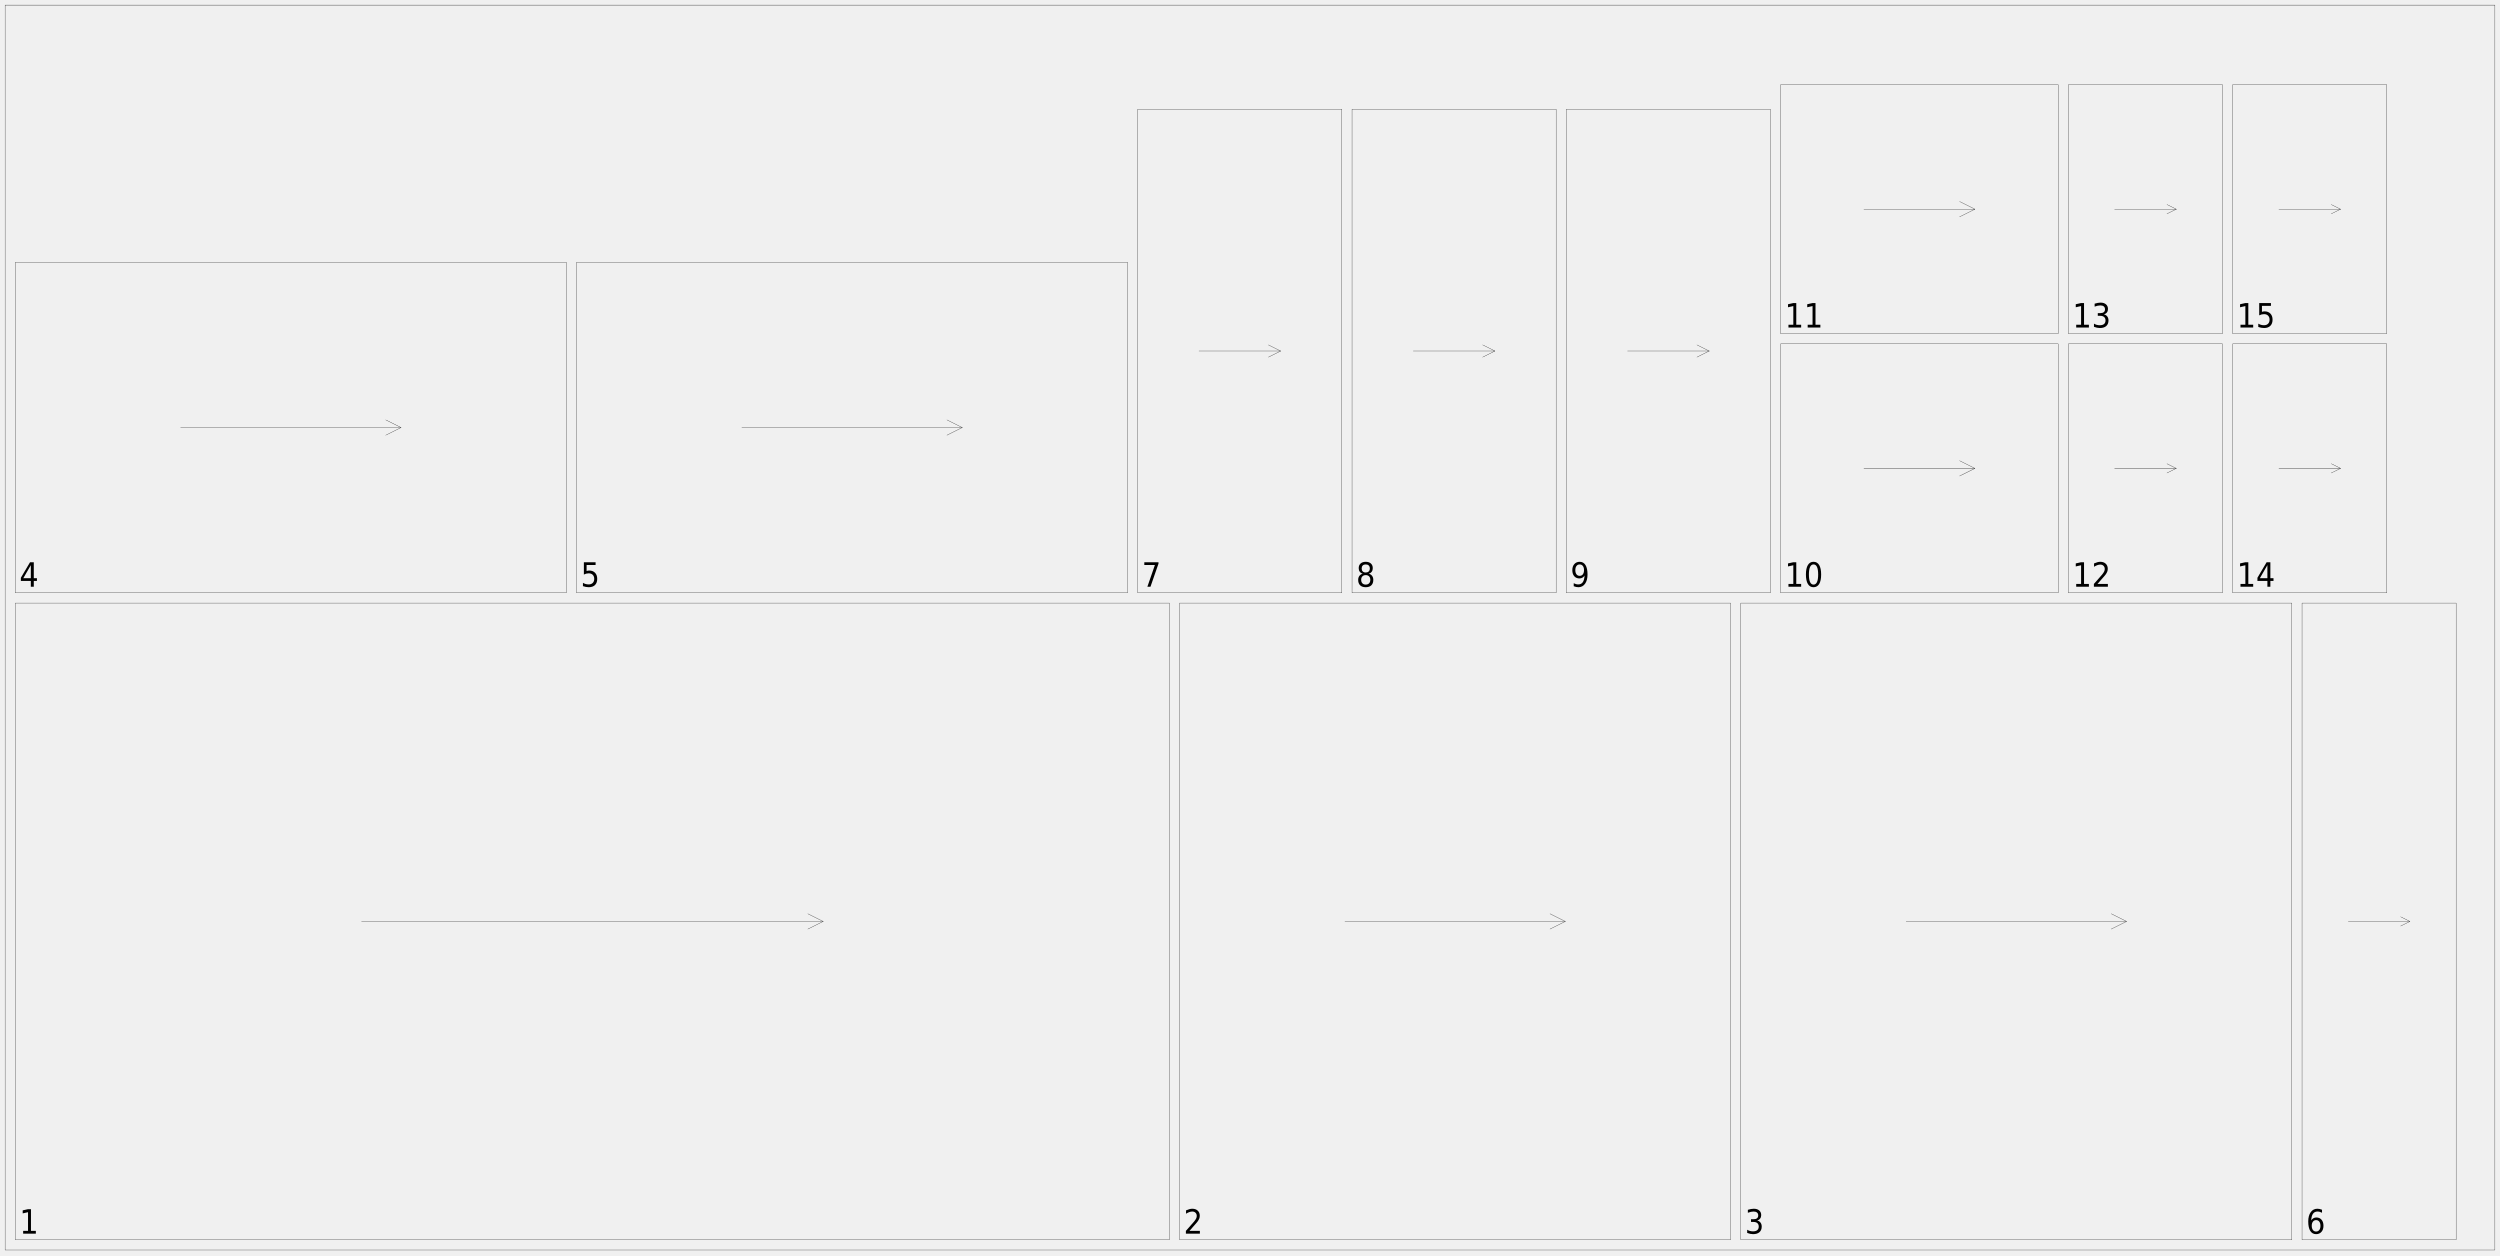
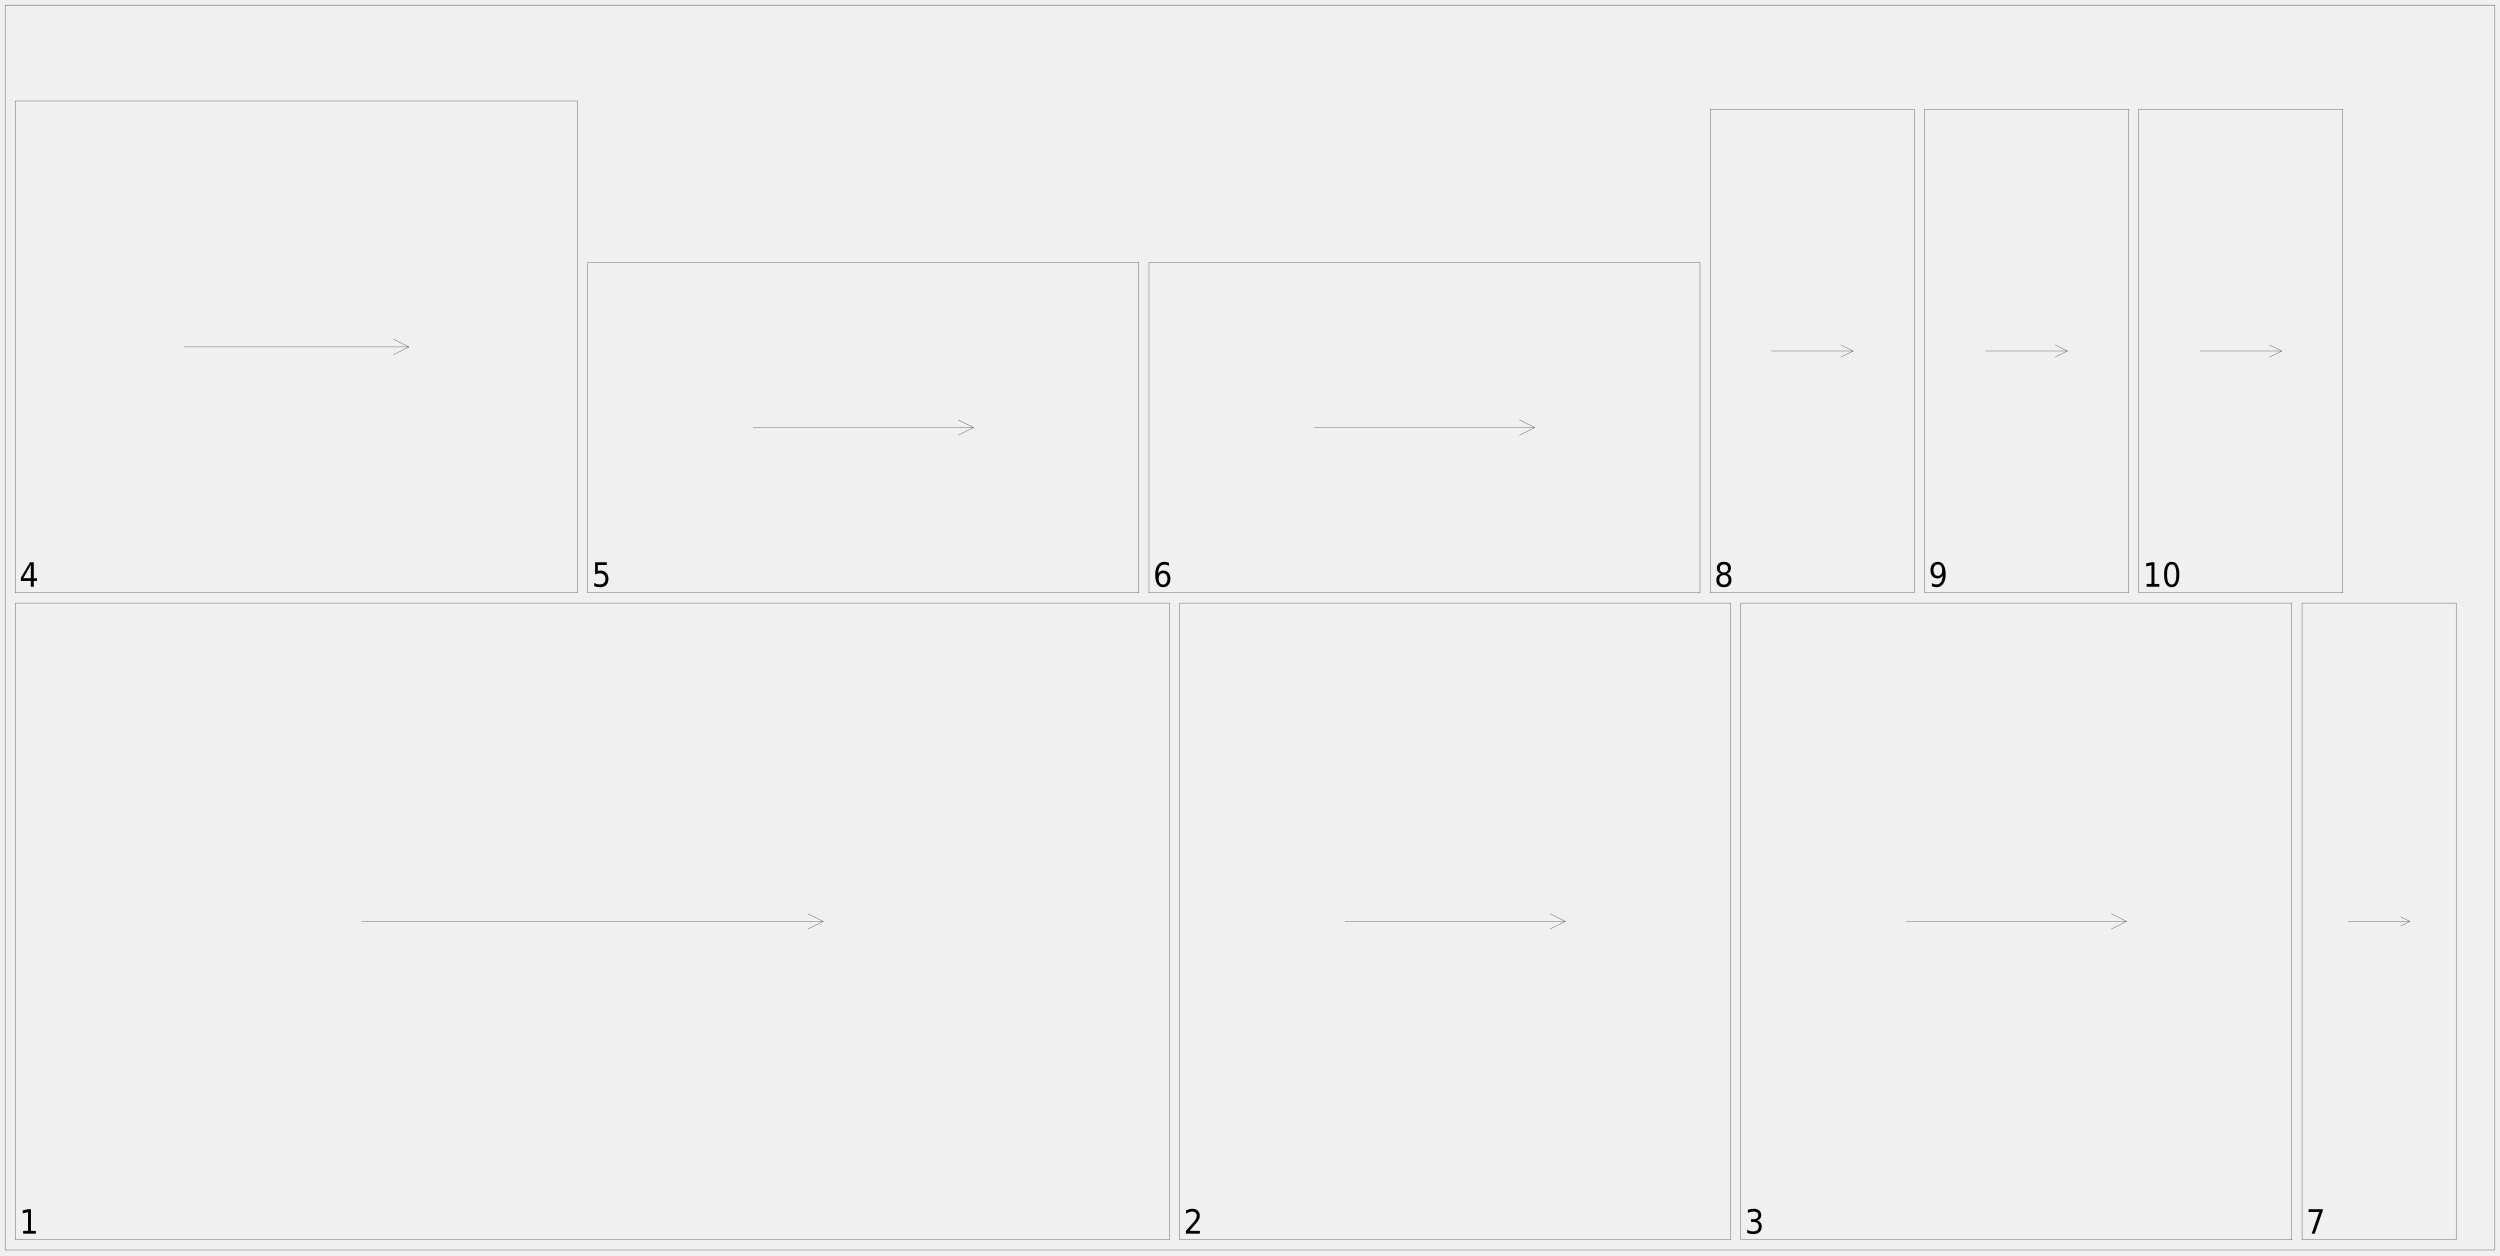
<svg xmlns="http://www.w3.org/2000/svg" width="2450mm" height="1230mm" viewBox="0 0 1000000 502041">
  <defs>
    <style>.oak_7_sheet_01-C1 {stroke: #000000; stroke-width: 102; stroke-opacity: 1.000; fill: none; fill-opacity: 1.000;}</style>
    <style>.oak_7_sheet_01-C2 {stroke: none; stroke-width: none; stroke-opacity: 1.000; fill: #000000; fill-opacity: 1.000;}</style>
  </defs>
  <rect fill="#ffffff" x="0" y="0" width="1000000" height="502041" fill-opacity="0.0" />
  <g stroke-linecap="round" stroke-linejoin="round" fill-rule="evenodd">
    <path d="M 6122 495918 l 461633 0 l 0 -254694 l -461633 0 l 0 254694" class="oak_7_sheet_01-C1" vector-effect="non-scaling-stroke" style="stroke-width:1px;vector-effect:non-scaling-stroke" />
    <path d="M 144612 368571 l 184653 0" class="oak_7_sheet_01-C1" vector-effect="non-scaling-stroke" style="stroke-width:1px;vector-effect:non-scaling-stroke" />
    <path d="M 323143 371633 l 6122 -3061" class="oak_7_sheet_01-C1" vector-effect="non-scaling-stroke" style="stroke-width:1px;vector-effect:non-scaling-stroke" />
    <path d="M 323143 365510 l 6122 3061" class="oak_7_sheet_01-C1" vector-effect="non-scaling-stroke" style="stroke-width:1px;vector-effect:non-scaling-stroke" />
    <path d="M 471837 495918 l 220408 0 l 0 -254694 l -220408 0 l 0 254694" class="oak_7_sheet_01-C1" vector-effect="non-scaling-stroke" style="stroke-width:1px;vector-effect:non-scaling-stroke" />
    <path d="M 537959 368571 l 88163 0" class="oak_7_sheet_01-C1" vector-effect="non-scaling-stroke" style="stroke-width:1px;vector-effect:non-scaling-stroke" />
    <path d="M 620000 371633 l 6122 -3061" class="oak_7_sheet_01-C1" vector-effect="non-scaling-stroke" style="stroke-width:1px;vector-effect:non-scaling-stroke" />
    <path d="M 620000 365510 l 6122 3061" class="oak_7_sheet_01-C1" vector-effect="non-scaling-stroke" style="stroke-width:1px;vector-effect:non-scaling-stroke" />
    <path d="M 696327 495918 l 220408 0 l 0 -254694 l -220408 0 l 0 254694" class="oak_7_sheet_01-C1" vector-effect="non-scaling-stroke" style="stroke-width:1px;vector-effect:non-scaling-stroke" />
    <path d="M 762449 368571 l 88163 0" class="oak_7_sheet_01-C1" vector-effect="non-scaling-stroke" style="stroke-width:1px;vector-effect:non-scaling-stroke" />
    <path d="M 844490 371633 l 6122 -3061" class="oak_7_sheet_01-C1" vector-effect="non-scaling-stroke" style="stroke-width:1px;vector-effect:non-scaling-stroke" />
    <path d="M 844490 365510 l 6122 3061" class="oak_7_sheet_01-C1" vector-effect="non-scaling-stroke" style="stroke-width:1px;vector-effect:non-scaling-stroke" />
-     <path d="M 6122 237143 l 220408 0 l 0 -132245 l -220408 0 l 0 132245" class="oak_7_sheet_01-C1" vector-effect="non-scaling-stroke" style="stroke-width:1px;vector-effect:non-scaling-stroke" />
-     <path d="M 72245 171020 l 88163 0" class="oak_7_sheet_01-C1" vector-effect="non-scaling-stroke" style="stroke-width:1px;vector-effect:non-scaling-stroke" />
-     <path d="M 154286 174082 l 6122 -3061" class="oak_7_sheet_01-C1" vector-effect="non-scaling-stroke" style="stroke-width:1px;vector-effect:non-scaling-stroke" />
-     <path d="M 154286 167959 l 6122 3061" class="oak_7_sheet_01-C1" vector-effect="non-scaling-stroke" style="stroke-width:1px;vector-effect:non-scaling-stroke" />
-     <path d="M 230612 237143 l 220408 0 l 0 -132245 l -220408 0 l 0 132245" class="oak_7_sheet_01-C1" vector-effect="non-scaling-stroke" style="stroke-width:1px;vector-effect:non-scaling-stroke" />
-     <path d="M 296735 171020 l 88163 0" class="oak_7_sheet_01-C1" vector-effect="non-scaling-stroke" style="stroke-width:1px;vector-effect:non-scaling-stroke" />
-     <path d="M 378776 174082 l 6122 -3061" class="oak_7_sheet_01-C1" vector-effect="non-scaling-stroke" style="stroke-width:1px;vector-effect:non-scaling-stroke" />
-     <path d="M 378776 167959 l 6122 3061" class="oak_7_sheet_01-C1" vector-effect="non-scaling-stroke" style="stroke-width:1px;vector-effect:non-scaling-stroke" />
+     <path d="M 6122 237143 l 224898 0 l 0 -196735 l -224898 0 l 0 196735" class="oak_7_sheet_01-C1" vector-effect="non-scaling-stroke" style="stroke-width:1px;vector-effect:non-scaling-stroke" />
+     <path d="M 73592 138776 l 89959 0" class="oak_7_sheet_01-C1" vector-effect="non-scaling-stroke" style="stroke-width:1px;vector-effect:non-scaling-stroke" />
+     <path d="M 157429 141837 l 6122 -3061" class="oak_7_sheet_01-C1" vector-effect="non-scaling-stroke" style="stroke-width:1px;vector-effect:non-scaling-stroke" />
+     <path d="M 157429 135714 l 6122 3061" class="oak_7_sheet_01-C1" vector-effect="non-scaling-stroke" style="stroke-width:1px;vector-effect:non-scaling-stroke" />
+     <path d="M 235102 237143 l 220408 0 l 0 -132245 l -220408 0 l 0 132245" class="oak_7_sheet_01-C1" vector-effect="non-scaling-stroke" style="stroke-width:1px;vector-effect:non-scaling-stroke" />
+     <path d="M 301224 171020 l 88163 0" class="oak_7_sheet_01-C1" vector-effect="non-scaling-stroke" style="stroke-width:1px;vector-effect:non-scaling-stroke" />
+     <path d="M 383265 174082 l 6122 -3061" class="oak_7_sheet_01-C1" vector-effect="non-scaling-stroke" style="stroke-width:1px;vector-effect:non-scaling-stroke" />
+     <path d="M 383265 167959 l 6122 3061" class="oak_7_sheet_01-C1" vector-effect="non-scaling-stroke" style="stroke-width:1px;vector-effect:non-scaling-stroke" />
+     <path d="M 459592 237143 l 220408 0 l 0 -132245 l -220408 0 l 0 132245" class="oak_7_sheet_01-C1" vector-effect="non-scaling-stroke" style="stroke-width:1px;vector-effect:non-scaling-stroke" />
+     <path d="M 525714 171020 l 88163 0" class="oak_7_sheet_01-C1" vector-effect="non-scaling-stroke" style="stroke-width:1px;vector-effect:non-scaling-stroke" />
+     <path d="M 607755 174082 l 6122 -3061" class="oak_7_sheet_01-C1" vector-effect="non-scaling-stroke" style="stroke-width:1px;vector-effect:non-scaling-stroke" />
+     <path d="M 607755 167959 l 6122 3061" class="oak_7_sheet_01-C1" vector-effect="non-scaling-stroke" style="stroke-width:1px;vector-effect:non-scaling-stroke" />
    <path d="M 920816 495918 l 61633 0 l 0 -254694 l -61633 0 l 0 254694" class="oak_7_sheet_01-C1" vector-effect="non-scaling-stroke" style="stroke-width:1px;vector-effect:non-scaling-stroke" />
    <path d="M 939306 368571 l 24653 0" class="oak_7_sheet_01-C1" vector-effect="non-scaling-stroke" style="stroke-width:1px;vector-effect:non-scaling-stroke" />
    <path d="M 960261 370420 l 3698 -1849" class="oak_7_sheet_01-C1" vector-effect="non-scaling-stroke" style="stroke-width:1px;vector-effect:non-scaling-stroke" />
    <path d="M 960261 366722 l 3698 1849" class="oak_7_sheet_01-C1" vector-effect="non-scaling-stroke" style="stroke-width:1px;vector-effect:non-scaling-stroke" />
-     <path d="M 455102 237143 l 81633 0 l 0 -193469 l -81633 0 l 0 193469" class="oak_7_sheet_01-C1" vector-effect="non-scaling-stroke" style="stroke-width:1px;vector-effect:non-scaling-stroke" />
-     <path d="M 479592 140408 l 32653 0" class="oak_7_sheet_01-C1" vector-effect="non-scaling-stroke" style="stroke-width:1px;vector-effect:non-scaling-stroke" />
-     <path d="M 507347 142857 l 4898 -2449" class="oak_7_sheet_01-C1" vector-effect="non-scaling-stroke" style="stroke-width:1px;vector-effect:non-scaling-stroke" />
-     <path d="M 507347 137959 l 4898 2449" class="oak_7_sheet_01-C1" vector-effect="non-scaling-stroke" style="stroke-width:1px;vector-effect:non-scaling-stroke" />
-     <path d="M 540816 237143 l 81633 0 l 0 -193469 l -81633 0 l 0 193469" class="oak_7_sheet_01-C1" vector-effect="non-scaling-stroke" style="stroke-width:1px;vector-effect:non-scaling-stroke" />
-     <path d="M 565306 140408 l 32653 0" class="oak_7_sheet_01-C1" vector-effect="non-scaling-stroke" style="stroke-width:1px;vector-effect:non-scaling-stroke" />
-     <path d="M 593061 142857 l 4898 -2449" class="oak_7_sheet_01-C1" vector-effect="non-scaling-stroke" style="stroke-width:1px;vector-effect:non-scaling-stroke" />
-     <path d="M 593061 137959 l 4898 2449" class="oak_7_sheet_01-C1" vector-effect="non-scaling-stroke" style="stroke-width:1px;vector-effect:non-scaling-stroke" />
-     <path d="M 626531 237143 l 81633 0 l 0 -193469 l -81633 0 l 0 193469" class="oak_7_sheet_01-C1" vector-effect="non-scaling-stroke" style="stroke-width:1px;vector-effect:non-scaling-stroke" />
-     <path d="M 651020 140408 l 32653 0" class="oak_7_sheet_01-C1" vector-effect="non-scaling-stroke" style="stroke-width:1px;vector-effect:non-scaling-stroke" />
-     <path d="M 678776 142857 l 4898 -2449" class="oak_7_sheet_01-C1" vector-effect="non-scaling-stroke" style="stroke-width:1px;vector-effect:non-scaling-stroke" />
-     <path d="M 678776 137959 l 4898 2449" class="oak_7_sheet_01-C1" vector-effect="non-scaling-stroke" style="stroke-width:1px;vector-effect:non-scaling-stroke" />
-     <path d="M 712245 237143 l 111020 0 l 0 -99592 l -111020 0 l 0 99592" class="oak_7_sheet_01-C1" vector-effect="non-scaling-stroke" style="stroke-width:1px;vector-effect:non-scaling-stroke" />
-     <path d="M 745551 187347 l 44408 0" class="oak_7_sheet_01-C1" vector-effect="non-scaling-stroke" style="stroke-width:1px;vector-effect:non-scaling-stroke" />
-     <path d="M 783837 190408 l 6122 -3061" class="oak_7_sheet_01-C1" vector-effect="non-scaling-stroke" style="stroke-width:1px;vector-effect:non-scaling-stroke" />
-     <path d="M 783837 184286 l 6122 3061" class="oak_7_sheet_01-C1" vector-effect="non-scaling-stroke" style="stroke-width:1px;vector-effect:non-scaling-stroke" />
-     <path d="M 712245 133469 l 111020 0 l 0 -99592 l -111020 0 l 0 99592" class="oak_7_sheet_01-C1" vector-effect="non-scaling-stroke" style="stroke-width:1px;vector-effect:non-scaling-stroke" />
-     <path d="M 745551 83673 l 44408 0" class="oak_7_sheet_01-C1" vector-effect="non-scaling-stroke" style="stroke-width:1px;vector-effect:non-scaling-stroke" />
-     <path d="M 783837 86735 l 6122 -3061" class="oak_7_sheet_01-C1" vector-effect="non-scaling-stroke" style="stroke-width:1px;vector-effect:non-scaling-stroke" />
-     <path d="M 783837 80612 l 6122 3061" class="oak_7_sheet_01-C1" vector-effect="non-scaling-stroke" style="stroke-width:1px;vector-effect:non-scaling-stroke" />
-     <path d="M 827347 237143 l 61633 0 l 0 -99592 l -61633 0 l 0 99592" class="oak_7_sheet_01-C1" vector-effect="non-scaling-stroke" style="stroke-width:1px;vector-effect:non-scaling-stroke" />
-     <path d="M 845837 187347 l 24653 0" class="oak_7_sheet_01-C1" vector-effect="non-scaling-stroke" style="stroke-width:1px;vector-effect:non-scaling-stroke" />
-     <path d="M 866792 189196 l 3698 -1849" class="oak_7_sheet_01-C1" vector-effect="non-scaling-stroke" style="stroke-width:1px;vector-effect:non-scaling-stroke" />
-     <path d="M 866792 185498 l 3698 1849" class="oak_7_sheet_01-C1" vector-effect="non-scaling-stroke" style="stroke-width:1px;vector-effect:non-scaling-stroke" />
-     <path d="M 827347 133469 l 61633 0 l 0 -99592 l -61633 0 l 0 99592" class="oak_7_sheet_01-C1" vector-effect="non-scaling-stroke" style="stroke-width:1px;vector-effect:non-scaling-stroke" />
-     <path d="M 845837 83673 l 24653 0" class="oak_7_sheet_01-C1" vector-effect="non-scaling-stroke" style="stroke-width:1px;vector-effect:non-scaling-stroke" />
-     <path d="M 866792 85522 l 3698 -1849" class="oak_7_sheet_01-C1" vector-effect="non-scaling-stroke" style="stroke-width:1px;vector-effect:non-scaling-stroke" />
-     <path d="M 866792 81824 l 3698 1849" class="oak_7_sheet_01-C1" vector-effect="non-scaling-stroke" style="stroke-width:1px;vector-effect:non-scaling-stroke" />
-     <path d="M 893061 237143 l 61633 0 l 0 -99592 l -61633 0 l 0 99592" class="oak_7_sheet_01-C1" vector-effect="non-scaling-stroke" style="stroke-width:1px;vector-effect:non-scaling-stroke" />
-     <path d="M 911551 187347 l 24653 0" class="oak_7_sheet_01-C1" vector-effect="non-scaling-stroke" style="stroke-width:1px;vector-effect:non-scaling-stroke" />
-     <path d="M 932506 189196 l 3698 -1849" class="oak_7_sheet_01-C1" vector-effect="non-scaling-stroke" style="stroke-width:1px;vector-effect:non-scaling-stroke" />
-     <path d="M 932506 185498 l 3698 1849" class="oak_7_sheet_01-C1" vector-effect="non-scaling-stroke" style="stroke-width:1px;vector-effect:non-scaling-stroke" />
-     <path d="M 893061 133469 l 61633 0 l 0 -99592 l -61633 0 l 0 99592" class="oak_7_sheet_01-C1" vector-effect="non-scaling-stroke" style="stroke-width:1px;vector-effect:non-scaling-stroke" />
-     <path d="M 911551 83673 l 24653 0" class="oak_7_sheet_01-C1" vector-effect="non-scaling-stroke" style="stroke-width:1px;vector-effect:non-scaling-stroke" />
-     <path d="M 932506 85522 l 3698 -1849" class="oak_7_sheet_01-C1" vector-effect="non-scaling-stroke" style="stroke-width:1px;vector-effect:non-scaling-stroke" />
-     <path d="M 932506 81824 l 3698 1849" class="oak_7_sheet_01-C1" vector-effect="non-scaling-stroke" style="stroke-width:1px;vector-effect:non-scaling-stroke" />
+     <path d="M 684082 237143 l 81633 0 l 0 -193469 l -81633 0 l 0 193469" class="oak_7_sheet_01-C1" vector-effect="non-scaling-stroke" style="stroke-width:1px;vector-effect:non-scaling-stroke" />
+     <path d="M 708571 140408 l 32653 0" class="oak_7_sheet_01-C1" vector-effect="non-scaling-stroke" style="stroke-width:1px;vector-effect:non-scaling-stroke" />
+     <path d="M 736327 142857 l 4898 -2449" class="oak_7_sheet_01-C1" vector-effect="non-scaling-stroke" style="stroke-width:1px;vector-effect:non-scaling-stroke" />
+     <path d="M 736327 137959 l 4898 2449" class="oak_7_sheet_01-C1" vector-effect="non-scaling-stroke" style="stroke-width:1px;vector-effect:non-scaling-stroke" />
+     <path d="M 769796 237143 l 81633 0 l 0 -193469 l -81633 0 l 0 193469" class="oak_7_sheet_01-C1" vector-effect="non-scaling-stroke" style="stroke-width:1px;vector-effect:non-scaling-stroke" />
+     <path d="M 794286 140408 l 32653 0" class="oak_7_sheet_01-C1" vector-effect="non-scaling-stroke" style="stroke-width:1px;vector-effect:non-scaling-stroke" />
+     <path d="M 822041 142857 l 4898 -2449" class="oak_7_sheet_01-C1" vector-effect="non-scaling-stroke" style="stroke-width:1px;vector-effect:non-scaling-stroke" />
+     <path d="M 822041 137959 l 4898 2449" class="oak_7_sheet_01-C1" vector-effect="non-scaling-stroke" style="stroke-width:1px;vector-effect:non-scaling-stroke" />
+     <path d="M 855510 237143 l 81633 0 l 0 -193469 l -81633 0 l 0 193469" class="oak_7_sheet_01-C1" vector-effect="non-scaling-stroke" style="stroke-width:1px;vector-effect:non-scaling-stroke" />
+     <path d="M 880000 140408 l 32653 0" class="oak_7_sheet_01-C1" vector-effect="non-scaling-stroke" style="stroke-width:1px;vector-effect:non-scaling-stroke" />
+     <path d="M 907755 142857 l 4898 -2449" class="oak_7_sheet_01-C1" vector-effect="non-scaling-stroke" style="stroke-width:1px;vector-effect:non-scaling-stroke" />
+     <path d="M 907755 137959 l 4898 2449" class="oak_7_sheet_01-C1" vector-effect="non-scaling-stroke" style="stroke-width:1px;vector-effect:non-scaling-stroke" />
    <path d="M 2041 500000 l 995918 0 l 0 -497959 l -995918 0 l 0 497959" class="oak_7_sheet_01-C1" vector-effect="non-scaling-stroke" style="stroke-width:1px;vector-effect:non-scaling-stroke" />
    <path d="M 9258 492354 l 1949 0 l 0 -7473 l -2126 472 l 0 -1207 l 2113 -472 l 1194 0 l 0 8681 l 1949 0 l 0 1115 l -5078 0 l 0 -1115 Z" class="oak_7_sheet_01-C2" vector-effect="non-scaling-stroke" style="stroke-width:1px;vector-effect:non-scaling-stroke" />
    <path d="M 475792 492354 l 4160 0 l 0 1115 l -5597 0 l 0 -1115 q 676 -781 1850 -2096 q 1174 -1316 1476 -1696 q 571 -715 797 -1211 q 226 -495 226 -974 q 0 -781 -492 -1273 q -492 -492 -1286 -492 q -558 0 -1181 217 q -623 217 -1332 656 l 0 -1338 q 722 -322 1348 -486 q 627 -164 1145 -164 q 1371 0 2185 761 q 814 761 814 2034 q 0 604 -203 1145 q -203 541 -741 1276 q -151 190 -942 1099 q -791 909 -2228 2542 Z" class="oak_7_sheet_01-C2" vector-effect="non-scaling-stroke" style="stroke-width:1px;vector-effect:non-scaling-stroke" />
    <path d="M 702867 488188 q 853 203 1335 846 q 482 643 482 1588 q 0 1450 -896 2244 q -896 794 -2549 794 q -558 0 -1145 -121 q -587 -121 -1217 -364 l 0 -1279 q 499 322 1089 486 q 591 164 1234 164 q 1122 0 1709 -492 q 587 -492 587 -1430 q 0 -866 -545 -1355 q -545 -489 -1522 -489 l -1024 0 l 0 -1089 l 1069 0 q 879 0 1348 -390 q 469 -390 469 -1125 q 0 -755 -482 -1158 q -482 -404 -1381 -404 q -492 0 -1050 118 q -558 118 -1234 367 l 0 -1181 q 676 -210 1270 -315 q 594 -105 1119 -105 q 1358 0 2152 686 q 794 686 794 1854 q 0 814 -420 1375 q -420 561 -1194 778 Z" class="oak_7_sheet_01-C2" vector-effect="non-scaling-stroke" style="stroke-width:1px;vector-effect:non-scaling-stroke" />
    <path d="M 12328 226053 l -3012 5229 l 3012 0 l 0 -5229 m -315 -1155 l 1503 0 l 0 6384 l 1253 0 l 0 1102 l -1253 0 l 0 2310 l -1188 0 l 0 -2310 l -3983 0 l 0 -1279 l 3668 -6207 Z" class="oak_7_sheet_01-C2" vector-effect="non-scaling-stroke" style="stroke-width:1px;vector-effect:non-scaling-stroke" />
-     <path d="M 233551 224898 l 4685 0 l 0 1115 l -3596 0 l 0 2401 q 262 -98 522 -148 q 259 -49 522 -49 q 1476 0 2339 899 q 863 899 863 2434 q 0 1581 -886 2457 q -886 876 -2500 876 q -558 0 -1132 -105 q -574 -105 -1191 -315 l 0 -1332 q 531 322 1099 479 q 568 157 1197 157 q 1024 0 1621 -597 q 597 -597 597 -1621 q 0 -1024 -597 -1621 q -597 -597 -1621 -597 q -479 0 -955 118 q -476 118 -968 367 l 0 -4921 Z" class="oak_7_sheet_01-C2" vector-effect="non-scaling-stroke" style="stroke-width:1px;vector-effect:non-scaling-stroke" />
-     <path d="M 926438 488043 q -800 0 -1270 610 q -469 610 -469 1673 q 0 1056 469 1670 q 469 613 1270 613 q 807 0 1276 -613 q 469 -613 469 -1670 q 0 -1063 -469 -1673 q -469 -610 -1276 -610 m 2369 -4153 l 0 1207 q -446 -236 -905 -361 q -459 -125 -905 -125 q -1181 0 -1804 886 q -623 886 -709 2677 q 348 -571 873 -876 q 525 -305 1155 -305 q 1332 0 2103 896 q 771 896 771 2437 q 0 1509 -804 2421 q -804 912 -2142 912 q -1529 0 -2336 -1302 q -807 -1302 -807 -3776 q 0 -2323 991 -3704 q 991 -1381 2664 -1381 q 446 0 905 98 q 459 98 951 295 Z" class="oak_7_sheet_01-C2" vector-effect="non-scaling-stroke" style="stroke-width:1px;vector-effect:non-scaling-stroke" />
-     <path d="M 457725 224898 l 5669 0 l 0 564 l -3202 9232 l -1240 0 l 3005 -8681 l -4232 0 l 0 -1115 Z" class="oak_7_sheet_01-C2" vector-effect="non-scaling-stroke" style="stroke-width:1px;vector-effect:non-scaling-stroke" />
-     <path d="M 546294 230042 q -853 0 -1338 505 q -486 505 -486 1391 q 0 886 486 1391 q 486 505 1338 505 q 853 0 1342 -508 q 489 -508 489 -1388 q 0 -886 -489 -1391 q -489 -505 -1342 -505 m -1194 -564 q -768 -210 -1194 -794 q -426 -584 -426 -1424 q 0 -1174 751 -1857 q 751 -682 2064 -682 q 1319 0 2067 682 q 748 682 748 1857 q 0 840 -426 1424 q -426 584 -1188 794 q 860 223 1342 873 q 482 650 482 1588 q 0 1424 -784 2185 q -784 761 -2241 761 q -1457 0 -2241 -761 q -784 -761 -784 -2185 q 0 -938 486 -1588 q 486 -650 1345 -873 m -433 -2093 q 0 761 426 1188 q 426 426 1201 426 q 768 0 1201 -426 q 433 -426 433 -1188 q 0 -761 -433 -1188 q -433 -426 -1201 -426 q -774 0 -1201 426 q -426 426 -426 1188 Z" class="oak_7_sheet_01-C2" vector-effect="non-scaling-stroke" style="stroke-width:1px;vector-effect:non-scaling-stroke" />
-     <path d="M 629489 234490 l 0 -1207 q 453 236 912 361 q 459 125 905 125 q 1181 0 1804 -882 q 623 -882 709 -2680 q -341 564 -866 866 q -525 302 -1161 302 q -1325 0 -2096 -889 q -771 -889 -771 -2431 q 0 -1509 804 -2421 q 804 -912 2136 -912 q 1529 0 2336 1302 q 807 1302 807 3783 q 0 2316 -987 3697 q -987 1381 -2661 1381 q -453 0 -912 -98 q -459 -98 -958 -295 m 2375 -4153 q 807 0 1276 -610 q 469 -610 469 -1673 q 0 -1056 -469 -1670 q -469 -613 -1276 -613 q -800 0 -1270 613 q -469 613 -469 1670 q 0 1063 469 1673 q 469 610 1270 610 Z" class="oak_7_sheet_01-C2" vector-effect="non-scaling-stroke" style="stroke-width:1px;vector-effect:non-scaling-stroke" />
-     <path d="M 715380 233578 l 1949 0 l 0 -7473 l -2126 472 l 0 -1207 l 2113 -472 l 1194 0 l 0 8681 l 1949 0 l 0 1115 l -5078 0 l 0 -1115 Z M 725412 225771 q -919 0 -1384 1007 q -466 1007 -466 3028 q 0 2014 466 3021 q 466 1007 1384 1007 q 925 0 1388 -1007 q 463 -1007 463 -3021 q 0 -2021 -463 -3028 q -463 -1007 -1388 -1007 m 0 -1050 q 1483 0 2264 1302 q 781 1302 781 3783 q 0 2474 -781 3776 q -781 1302 -2264 1302 q -1483 0 -2264 -1302 q -781 -1302 -781 -3776 q 0 -2480 781 -3783 q 781 -1302 2264 -1302 Z" class="oak_7_sheet_01-C2" vector-effect="non-scaling-stroke" style="stroke-width:1px;vector-effect:non-scaling-stroke" />
-     <path d="M 715380 129905 l 1949 0 l 0 -7473 l -2126 472 l 0 -1207 l 2113 -472 l 1194 0 l 0 8681 l 1949 0 l 0 1115 l -5078 0 l 0 -1115 Z M 723070 129905 l 1949 0 l 0 -7473 l -2126 472 l 0 -1207 l 2113 -472 l 1194 0 l 0 8681 l 1949 0 l 0 1115 l -5078 0 l 0 -1115 Z" class="oak_7_sheet_01-C2" vector-effect="non-scaling-stroke" style="stroke-width:1px;vector-effect:non-scaling-stroke" />
-     <path d="M 830482 233578 l 1949 0 l 0 -7473 l -2126 472 l 0 -1207 l 2113 -472 l 1194 0 l 0 8681 l 1949 0 l 0 1115 l -5078 0 l 0 -1115 Z M 838992 233578 l 4160 0 l 0 1115 l -5597 0 l 0 -1115 q 676 -781 1850 -2096 q 1174 -1316 1476 -1696 q 571 -715 797 -1211 q 226 -495 226 -974 q 0 -781 -492 -1273 q -492 -492 -1286 -492 q -558 0 -1181 217 q -623 217 -1332 656 l 0 -1338 q 722 -322 1348 -486 q 627 -164 1145 -164 q 1371 0 2185 761 q 814 761 814 2034 q 0 604 -203 1145 q -203 541 -741 1276 q -151 190 -942 1099 q -791 909 -2228 2542 Z" class="oak_7_sheet_01-C2" vector-effect="non-scaling-stroke" style="stroke-width:1px;vector-effect:non-scaling-stroke" />
-     <path d="M 830482 129905 l 1949 0 l 0 -7473 l -2126 472 l 0 -1207 l 2113 -472 l 1194 0 l 0 8681 l 1949 0 l 0 1115 l -5078 0 l 0 -1115 Z M 841577 125739 q 853 203 1335 846 q 482 643 482 1588 q 0 1450 -896 2244 q -896 794 -2549 794 q -558 0 -1145 -121 q -587 -121 -1217 -364 l 0 -1279 q 499 322 1089 486 q 591 164 1234 164 q 1122 0 1709 -492 q 587 -492 587 -1430 q 0 -866 -545 -1355 q -545 -489 -1522 -489 l -1024 0 l 0 -1089 l 1069 0 q 879 0 1348 -390 q 469 -390 469 -1125 q 0 -755 -482 -1158 q -482 -404 -1381 -404 q -492 0 -1050 118 q -558 118 -1234 367 l 0 -1181 q 676 -210 1270 -315 q 594 -105 1119 -105 q 1358 0 2152 686 q 794 686 794 1854 q 0 814 -420 1375 q -420 561 -1194 778 Z" class="oak_7_sheet_01-C2" vector-effect="non-scaling-stroke" style="stroke-width:1px;vector-effect:non-scaling-stroke" />
-     <path d="M 896196 233578 l 1949 0 l 0 -7473 l -2126 472 l 0 -1207 l 2113 -472 l 1194 0 l 0 8681 l 1949 0 l 0 1115 l -5078 0 l 0 -1115 Z M 906957 226053 l -3012 5229 l 3012 0 l 0 -5229 m -315 -1155 l 1503 0 l 0 6384 l 1253 0 l 0 1102 l -1253 0 l 0 2310 l -1188 0 l 0 -2310 l -3983 0 l 0 -1279 l 3668 -6207 Z" class="oak_7_sheet_01-C2" vector-effect="non-scaling-stroke" style="stroke-width:1px;vector-effect:non-scaling-stroke" />
-     <path d="M 896196 129905 l 1949 0 l 0 -7473 l -2126 472 l 0 -1207 l 2113 -472 l 1194 0 l 0 8681 l 1949 0 l 0 1115 l -5078 0 l 0 -1115 Z M 903689 121224 l 4685 0 l 0 1115 l -3596 0 l 0 2401 q 262 -98 522 -148 q 259 -49 522 -49 q 1476 0 2339 899 q 863 899 863 2434 q 0 1581 -886 2457 q -886 876 -2500 876 q -558 0 -1132 -105 q -574 -105 -1191 -315 l 0 -1332 q 531 322 1099 479 q 568 157 1197 157 q 1024 0 1621 -597 q 597 -597 597 -1621 q 0 -1024 -597 -1621 q -597 -597 -1621 -597 q -479 0 -955 118 q -476 118 -968 367 l 0 -4921 Z" class="oak_7_sheet_01-C2" vector-effect="non-scaling-stroke" style="stroke-width:1px;vector-effect:non-scaling-stroke" />
+     <path d="M 238040 224898 l 4685 0 l 0 1115 l -3596 0 l 0 2401 q 262 -98 522 -148 q 259 -49 522 -49 q 1476 0 2339 899 q 863 899 863 2434 q 0 1581 -886 2457 q -886 876 -2500 876 q -558 0 -1132 -105 q -574 -105 -1191 -315 l 0 -1332 q 531 322 1099 479 q 568 157 1197 157 q 1024 0 1621 -597 q 597 -597 597 -1621 q 0 -1024 -597 -1621 q -597 -597 -1621 -597 q -479 0 -955 118 q -476 118 -968 367 l 0 -4921 Z" class="oak_7_sheet_01-C2" vector-effect="non-scaling-stroke" style="stroke-width:1px;vector-effect:non-scaling-stroke" />
+     <path d="M 465214 229268 q -800 0 -1270 610 q -469 610 -469 1673 q 0 1056 469 1670 q 469 613 1270 613 q 807 0 1276 -613 q 469 -613 469 -1670 q 0 -1063 -469 -1673 q -469 -610 -1276 -610 m 2369 -4153 l 0 1207 q -446 -236 -905 -361 q -459 -125 -905 -125 q -1181 0 -1804 886 q -623 886 -709 2677 q 348 -571 873 -876 q 525 -305 1155 -305 q 1332 0 2103 896 q 771 896 771 2437 q 0 1509 -804 2421 q -804 912 -2142 912 q -1529 0 -2336 -1302 q -807 -1302 -807 -3776 q 0 -2323 991 -3704 q 991 -1381 2664 -1381 q 446 0 905 98 q 459 98 951 295 Z" class="oak_7_sheet_01-C2" vector-effect="non-scaling-stroke" style="stroke-width:1px;vector-effect:non-scaling-stroke" />
+     <path d="M 923440 483673 l 5669 0 l 0 564 l -3202 9232 l -1240 0 l 3005 -8681 l -4232 0 l 0 -1115 Z" class="oak_7_sheet_01-C2" vector-effect="non-scaling-stroke" style="stroke-width:1px;vector-effect:non-scaling-stroke" />
+     <path d="M 689559 230042 q -853 0 -1338 505 q -486 505 -486 1391 q 0 886 486 1391 q 486 505 1338 505 q 853 0 1342 -508 q 489 -508 489 -1388 q 0 -886 -489 -1391 q -489 -505 -1342 -505 m -1194 -564 q -768 -210 -1194 -794 q -426 -584 -426 -1424 q 0 -1174 751 -1857 q 751 -682 2064 -682 q 1319 0 2067 682 q 748 682 748 1857 q 0 840 -426 1424 q -426 584 -1188 794 q 860 223 1342 873 q 482 650 482 1588 q 0 1424 -784 2185 q -784 761 -2241 761 q -1457 0 -2241 -761 q -784 -761 -784 -2185 q 0 -938 486 -1588 q 486 -650 1345 -873 m -433 -2093 q 0 761 426 1188 q 426 426 1201 426 q 768 0 1201 -426 q 433 -426 433 -1188 q 0 -761 -433 -1188 q -433 -426 -1201 -426 q -774 0 -1201 426 q -426 426 -426 1188 Z" class="oak_7_sheet_01-C2" vector-effect="non-scaling-stroke" style="stroke-width:1px;vector-effect:non-scaling-stroke" />
+     <path d="M 772754 234490 l 0 -1207 q 453 236 912 361 q 459 125 905 125 q 1181 0 1804 -882 q 623 -882 709 -2680 q -341 564 -866 866 q -525 302 -1161 302 q -1325 0 -2096 -889 q -771 -889 -771 -2431 q 0 -1509 804 -2421 q 804 -912 2136 -912 q 1529 0 2336 1302 q 807 1302 807 3783 q 0 2316 -987 3697 q -987 1381 -2661 1381 q -453 0 -912 -98 q -459 -98 -958 -295 m 2375 -4153 q 807 0 1276 -610 q 469 -610 469 -1673 q 0 -1056 -469 -1670 q -469 -613 -1276 -613 q -800 0 -1270 613 q -469 613 -469 1670 q 0 1063 469 1673 q 469 610 1270 610 Z" class="oak_7_sheet_01-C2" vector-effect="non-scaling-stroke" style="stroke-width:1px;vector-effect:non-scaling-stroke" />
+     <path d="M 858645 233578 l 1949 0 l 0 -7473 l -2126 472 l 0 -1207 l 2113 -472 l 1194 0 l 0 8681 l 1949 0 l 0 1115 l -5078 0 l 0 -1115 Z M 868678 225771 q -919 0 -1384 1007 q -466 1007 -466 3028 q 0 2014 466 3021 q 466 1007 1384 1007 q 925 0 1388 -1007 q 463 -1007 463 -3021 q 0 -2021 -463 -3028 q -463 -1007 -1388 -1007 m 0 -1050 q 1483 0 2264 1302 q 781 1302 781 3783 q 0 2474 -781 3776 q -781 1302 -2264 1302 q -1483 0 -2264 -1302 q -781 -1302 -781 -3776 q 0 -2480 781 -3783 q 781 -1302 2264 -1302 Z" class="oak_7_sheet_01-C2" vector-effect="non-scaling-stroke" style="stroke-width:1px;vector-effect:non-scaling-stroke" />
  </g>
  <path d="M 6122.449 495918.367 L 467755.102 495918.367 L 467755.102 241224.49 L 6122.449 241224.49 L 6122.449 495918.367 Z" class="plan-part-hit" data-part="oak_7/Chest_Top_Drawer_Bottom.dxf" fill="transparent" stroke="none" fill-rule="evenodd" tabindex="0" role="link" aria-label="View Chest Top Drawer Bottom in Parts list" />
  <path d="M 471836.735 495918.367 L 692244.898 495918.367 L 692244.898 241224.49 L 471836.735 241224.49 L 471836.735 495918.367 Z" class="plan-part-hit" data-part="oak_7/Chest_Middle_Left_Drawer_Bottom.dxf" fill="transparent" stroke="none" fill-rule="evenodd" tabindex="0" role="link" aria-label="View Chest Middle Left Drawer Bottom in Parts list" />
  <path d="M 696326.531 495918.367 L 916734.694 495918.367 L 916734.694 241224.49 L 696326.531 241224.49 L 696326.531 495918.367 Z" class="plan-part-hit" data-part="oak_7/Chest_Middle_Right_Drawer_Bottom.dxf" fill="transparent" stroke="none" fill-rule="evenodd" tabindex="0" role="link" aria-label="View Chest Middle Right Drawer Bottom in Parts list" />
-   <path d="M 6122.449 237142.857 L 226530.612 237142.857 L 226530.612 104897.959 L 6122.449 104897.959 L 6122.449 237142.857 Z" class="plan-part-hit" data-part="oak_7/Chest_Bottom_Left_Drawer_Bottom.dxf" fill="transparent" stroke="none" fill-rule="evenodd" tabindex="0" role="link" aria-label="View Chest Bottom Left Drawer Bottom in Parts list" />
-   <path d="M 230612.245 237142.857 L 451020.408 237142.857 L 451020.408 104897.959 L 230612.245 104897.959 L 230612.245 237142.857 Z" class="plan-part-hit" data-part="oak_7/Chest_Bottom_Right_Drawer_Bottom.dxf" fill="transparent" stroke="none" fill-rule="evenodd" tabindex="0" role="link" aria-label="View Chest Bottom Right Drawer Bottom in Parts list" />
+   <path d="M 6122.449 237142.857 L 231020.408 237142.857 L 231020.408 40408.163 L 6122.449 40408.163 L 6122.449 237142.857 Z" class="plan-part-hit" data-part="oak_7/Shelves_Back_3.dxf" fill="transparent" stroke="none" fill-rule="evenodd" tabindex="0" role="link" aria-label="View Shelves Back 3 in Parts list" />
+   <path d="M 235102.041 237142.857 L 455510.204 237142.857 L 455510.204 104897.959 L 235102.041 104897.959 L 235102.041 237142.857 Z" class="plan-part-hit" data-part="oak_7/Chest_Bottom_Left_Drawer_Bottom.dxf" fill="transparent" stroke="none" fill-rule="evenodd" tabindex="0" role="link" aria-label="View Chest Bottom Left Drawer Bottom in Parts list" />
+   <path d="M 459591.837 237142.857 L 680000 237142.857 L 680000 104897.959 L 459591.837 104897.959 L 459591.837 237142.857 Z" class="plan-part-hit" data-part="oak_7/Chest_Bottom_Right_Drawer_Bottom.dxf" fill="transparent" stroke="none" fill-rule="evenodd" tabindex="0" role="link" aria-label="View Chest Bottom Right Drawer Bottom in Parts list" />
  <path d="M 920816.327 495918.367 L 982448.98 495918.367 L 982448.98 241224.49 L 920816.327 241224.49 L 920816.327 495918.367 Z" class="plan-part-hit" data-part="oak_7/Chest_Shallow_Drawer_Side_Bottom.dxf" fill="transparent" stroke="none" fill-rule="evenodd" tabindex="0" role="link" aria-label="View Chest Shallow Drawer Side Bottom in Parts list" />
-   <path d="M 455102.041 237142.857 L 536734.694 237142.857 L 536734.694 43673.469 L 455102.041 43673.469 L 455102.041 237142.857 Z" class="plan-part-hit" data-part="oak_7/Small_Chest_Bottom_Drawer_Bottom.dxf" fill="transparent" stroke="none" fill-rule="evenodd" tabindex="0" role="link" aria-label="View Small Chest Bottom Drawer Bottom in Parts list" />
-   <path d="M 540816.327 237142.857 L 622448.98 237142.857 L 622448.98 43673.469 L 540816.327 43673.469 L 540816.327 237142.857 Z" class="plan-part-hit" data-part="oak_7/Small_Chest_Middle_Drawer_Bottom.dxf" fill="transparent" stroke="none" fill-rule="evenodd" tabindex="0" role="link" aria-label="View Small Chest Middle Drawer Bottom in Parts list" />
-   <path d="M 626530.612 237142.857 L 708163.265 237142.857 L 708163.265 43673.469 L 626530.612 43673.469 L 626530.612 237142.857 Z" class="plan-part-hit" data-part="oak_7/Small_Chest_Top_Drawer_Bottom.dxf" fill="transparent" stroke="none" fill-rule="evenodd" tabindex="0" role="link" aria-label="View Small Chest Top Drawer Bottom in Parts list" />
-   <path d="M 712244.898 237142.857 L 823265.306 237142.857 L 823265.306 137551.02 L 712244.898 137551.02 L 712244.898 237142.857 Z" class="plan-part-hit" data-part="oak_7/Table_Shallow_Drawer_1_Middle_Bottom.dxf" fill="transparent" stroke="none" fill-rule="evenodd" tabindex="0" role="link" aria-label="View Table Shallow Drawer 1 Middle Bottom in Parts list" />
-   <path d="M 712244.898 133469.388 L 823265.306 133469.388 L 823265.306 33877.551 L 712244.898 33877.551 L 712244.898 133469.388 Z" class="plan-part-hit" data-part="oak_7/Table_Shallow_Drawer_2_Middle_Bottom.dxf" fill="transparent" stroke="none" fill-rule="evenodd" tabindex="0" role="link" aria-label="View Table Shallow Drawer 2 Middle Bottom in Parts list" />
-   <path d="M 827346.939 237142.857 L 888979.592 237142.857 L 888979.592 137551.02 L 827346.939 137551.02 L 827346.939 237142.857 Z" class="plan-part-hit" data-part="oak_7/Table_Shallow_Drawer_1_Side_Bottom.dxf" fill="transparent" stroke="none" fill-rule="evenodd" tabindex="0" role="link" aria-label="View Table Shallow Drawer 1 Side Bottom in Parts list" />
-   <path d="M 827346.939 133469.388 L 888979.592 133469.388 L 888979.592 33877.551 L 827346.939 33877.551 L 827346.939 133469.388 Z" class="plan-part-hit" data-part="oak_7/Table_Shallow_Drawer_1_Side_Bottom.dxf" fill="transparent" stroke="none" fill-rule="evenodd" tabindex="0" role="link" aria-label="View Table Shallow Drawer 1 Side Bottom in Parts list" />
-   <path d="M 893061.224 237142.857 L 954693.878 237142.857 L 954693.878 137551.02 L 893061.224 137551.02 L 893061.224 237142.857 Z" class="plan-part-hit" data-part="oak_7/Table_Shallow_Drawer_2_Side_Bottom.dxf" fill="transparent" stroke="none" fill-rule="evenodd" tabindex="0" role="link" aria-label="View Table Shallow Drawer 2 Side Bottom in Parts list" />
-   <path d="M 893061.224 133469.388 L 954693.878 133469.388 L 954693.878 33877.551 L 893061.224 33877.551 L 893061.224 133469.388 Z" class="plan-part-hit" data-part="oak_7/Table_Shallow_Drawer_2_Side_Bottom.dxf" fill="transparent" stroke="none" fill-rule="evenodd" tabindex="0" role="link" aria-label="View Table Shallow Drawer 2 Side Bottom in Parts list" />
+   <path d="M 684081.633 237142.857 L 765714.286 237142.857 L 765714.286 43673.469 L 684081.633 43673.469 L 684081.633 237142.857 Z" class="plan-part-hit" data-part="oak_7/Small_Chest_Bottom_Drawer_Bottom.dxf" fill="transparent" stroke="none" fill-rule="evenodd" tabindex="0" role="link" aria-label="View Small Chest Bottom Drawer Bottom in Parts list" />
+   <path d="M 769795.918 237142.857 L 851428.571 237142.857 L 851428.571 43673.469 L 769795.918 43673.469 L 769795.918 237142.857 Z" class="plan-part-hit" data-part="oak_7/Small_Chest_Middle_Drawer_Bottom.dxf" fill="transparent" stroke="none" fill-rule="evenodd" tabindex="0" role="link" aria-label="View Small Chest Middle Drawer Bottom in Parts list" />
+   <path d="M 855510.204 237142.857 L 937142.857 237142.857 L 937142.857 43673.469 L 855510.204 43673.469 L 855510.204 237142.857 Z" class="plan-part-hit" data-part="oak_7/Small_Chest_Top_Drawer_Bottom.dxf" fill="transparent" stroke="none" fill-rule="evenodd" tabindex="0" role="link" aria-label="View Small Chest Top Drawer Bottom in Parts list" />
</svg>
